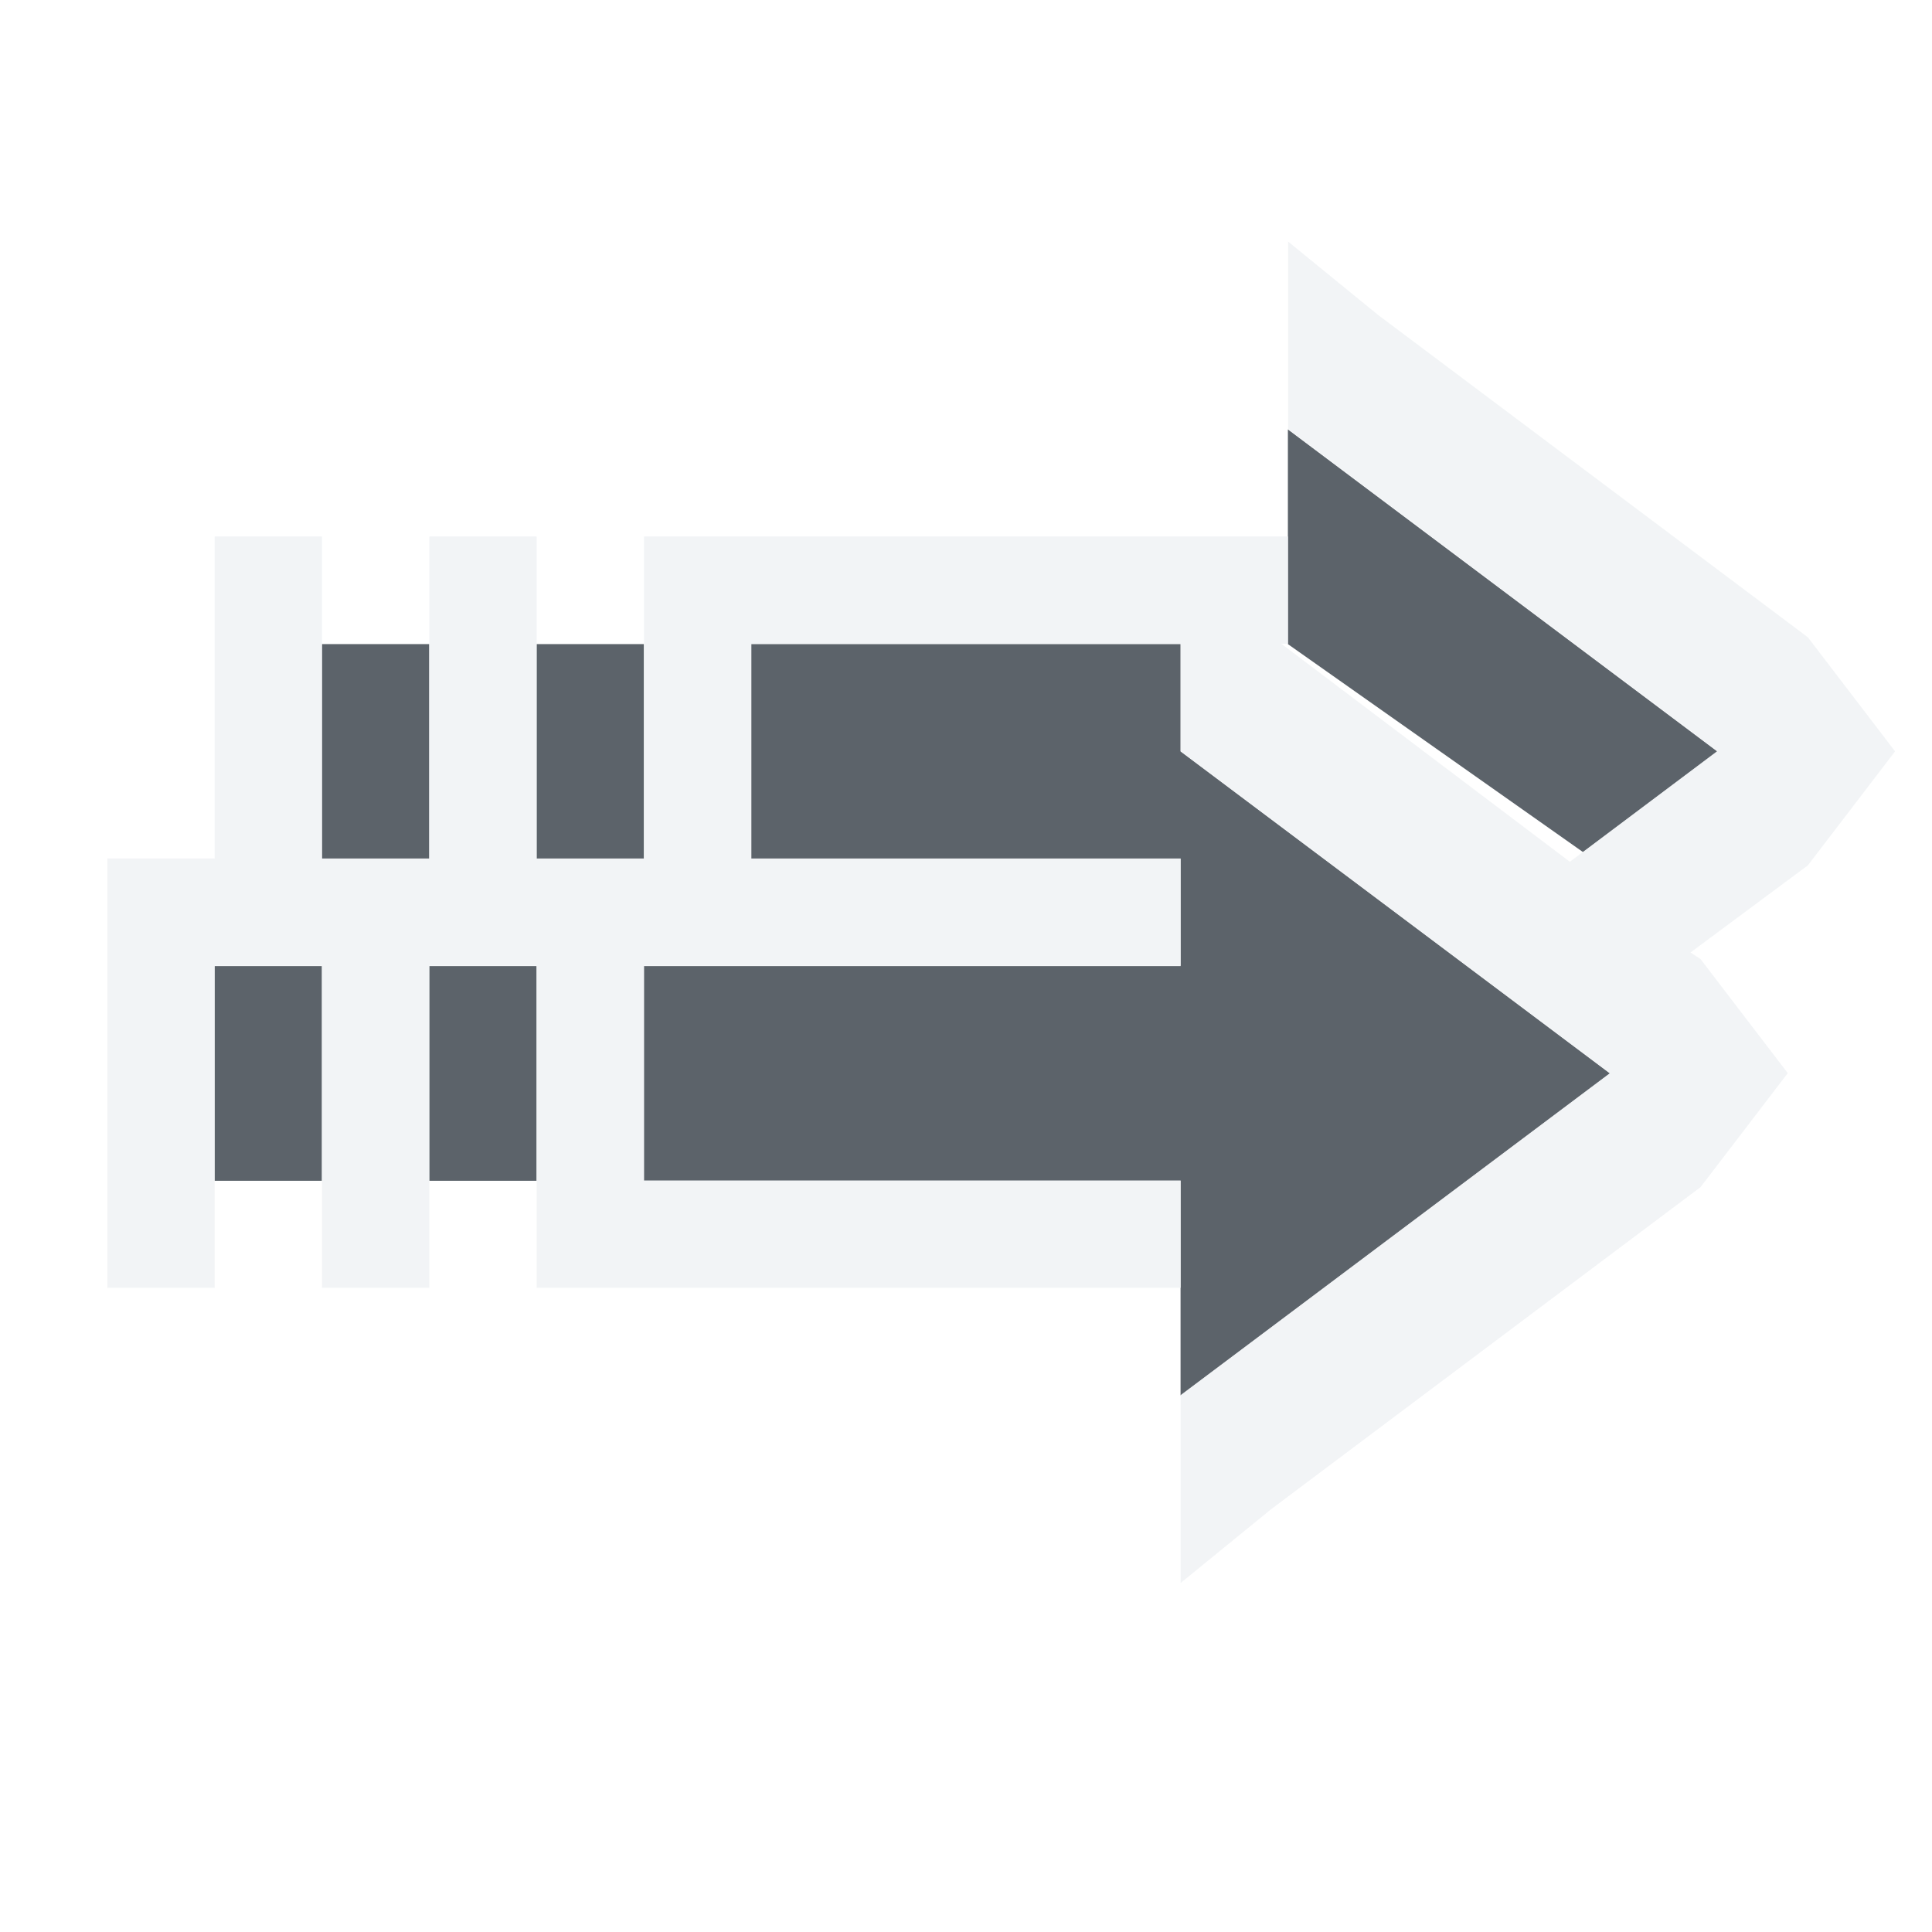
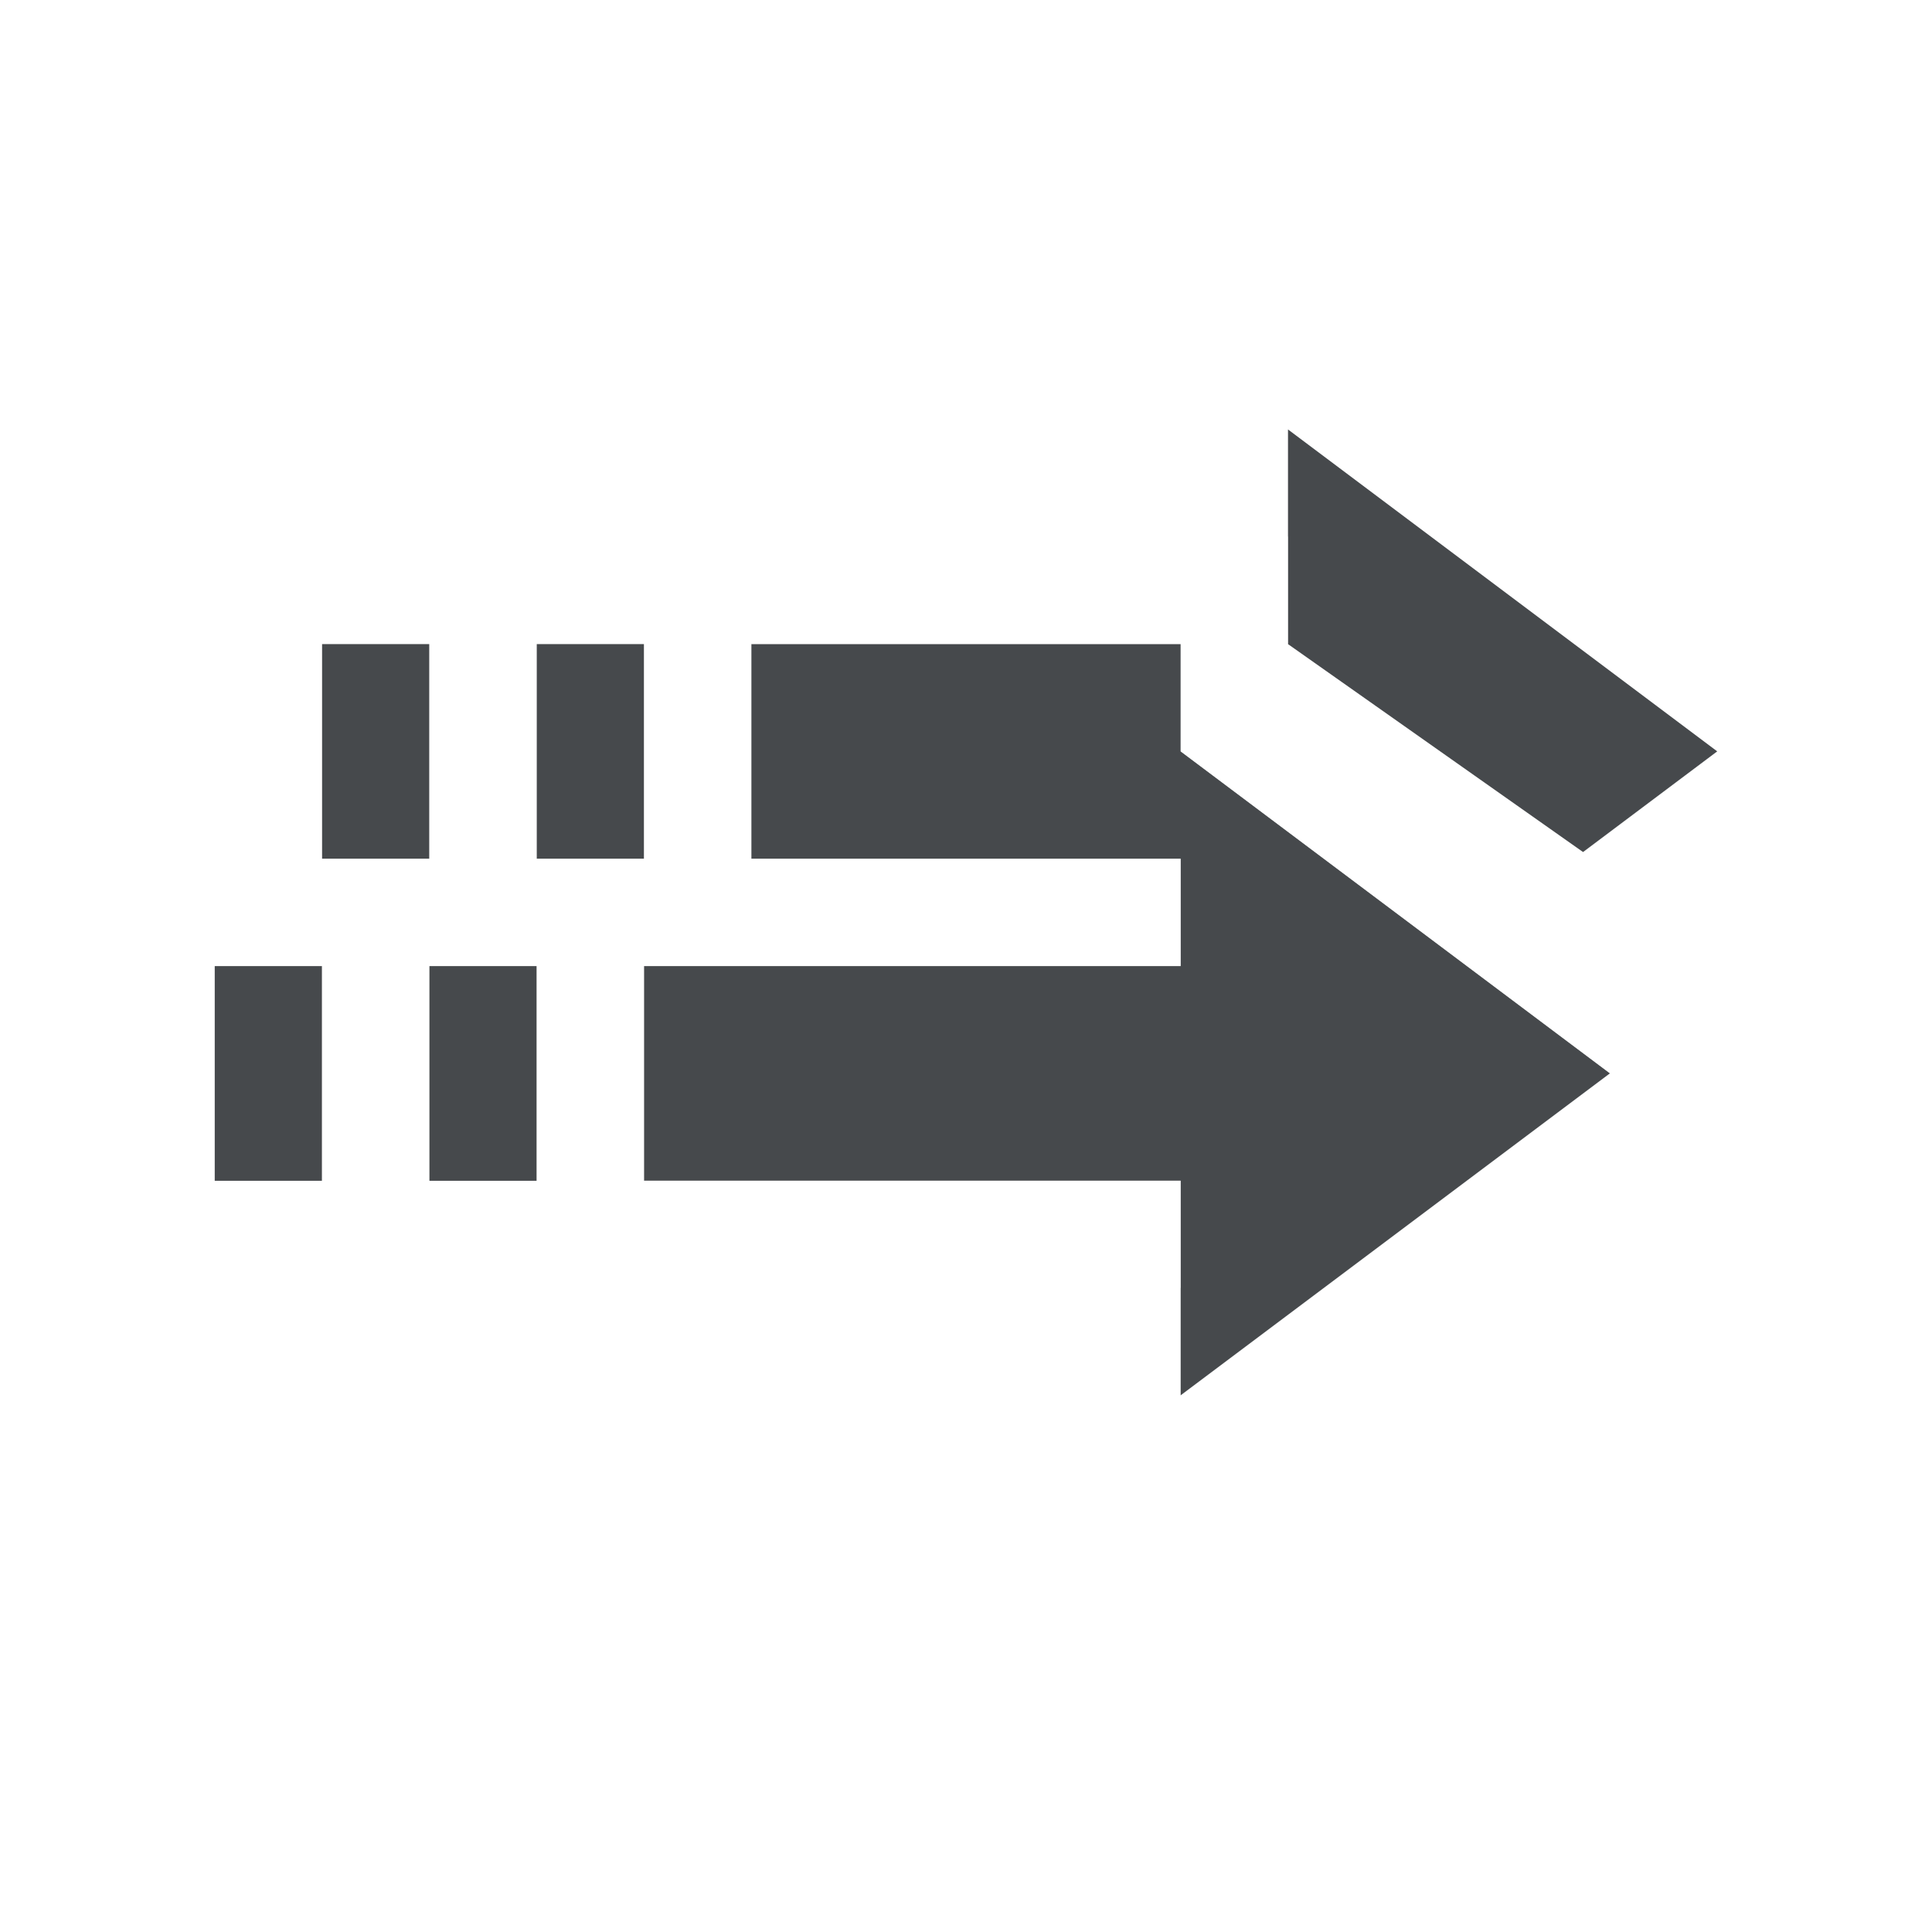
- <svg xmlns="http://www.w3.org/2000/svg" width="18" height="18" id="svg27665" version="1.1">
-   <defs id="defs27667" />
-   <g id="layer1" transform="translate(3364.417,-2100.719)">
-     <path style="color:#000000;fill:#27303a;fill-opacity:0.753;fill-rule:nonzero;stroke:none;stroke-width:2.286;marker:none;visibility:visible;display:inline;overflow:visible;enable-background:accumulate" d="m -3353.418,2103.72 0,2 2.75,1.938 1.25,-0.938 z m -9,2 0,2 1,0 0,-2 z m 2,0 0,2 1,0 0,-2 z m 2,0 0,2 4,0 0,1 -5,0 0,2 5,0 0,2 4,-3 -4,-3 0,-1 z m -5,3 0,2 1,0 0,-2 z m 2,0 0,2 1,0 0,-2 z" id="path2994" transform="translate(1,1)" />
-     <path style="font-size:medium;font-style:normal;font-variant:normal;font-weight:normal;font-stretch:normal;text-indent:0;text-align:start;text-decoration:none;line-height:normal;letter-spacing:normal;word-spacing:normal;text-transform:none;direction:ltr;block-progression:tb;writing-mode:lr-tb;text-anchor:start;baseline-shift:baseline;color:#000000;fill:#f1f3f5;fill-opacity:0.903;fill-rule:nonzero;stroke:none;stroke-width:2;marker:none;visibility:visible;display:inline;overflow:visible;enable-background:accumulate;font-family:Sans;-inkscape-font-specification:Sans" d="m -3353.417,2101.969 0.844,0.688 4,3 0.812,1.062 -0.812,1.062 -1.094,0.812 0.094,0.062 0.812,1.062 -0.812,1.062 -4,3 -0.844,0.688 0,-1.75 4,-3 -0.375,-0.281 -1.125,-0.844 -2.5,-1.875 0,-1 -4,0 0,2 4,0 0,1 -5,0 0,2 5,0 0,1 -5,0 -1,0 0,-1 0,-2 -1,0 0,2 0,1 -1,0 0,-1 0,-2 -1,0 0,2 0,1 -1,0 0,-1 0,-2 0,-1 1,0 0,-2 0,-1 1,0 0,1 0,2 1,0 0,-2 0,-1 1,0 0,1 0,2 1,0 0,-2 0,-1 1,0 5,0 0,1 -0.062,0 2.688,2.031 0.125,-0.094 1.25,-0.938 -4,-3 0,-1.75 z" id="path2992" transform="translate(1,1)" />
-   </g>
+ <svg xmlns="http://www.w3.org/2000/svg" id="c" width="18" height="18" version="1.1">
+   <defs id="e">
+     <style id="current-color-scheme" type="text/css">.ColorScheme-Text {color:#090d11;}.ColorScheme-Background{color:#ffffff;}</style>
+   </defs>
+   <path id="d" class="ColorScheme-Text" d="m12 4.001v2l2.75 1.938 1.25-0.938zm-9 2v2h1v-2zm2 0v2h1v-2zm2 0v2h4v1h-5v2h5v2l4-3-4-3v-1zm-5 3v2h1v-2zm2 0v2h1v-2z" style="fill-opacity:.75;fill:currentColor" />
+   <path id="b" class="ColorScheme-Background" d="m12 2.251 0.844 0.688 4 3 0.812 1.062-0.812 1.062-1.094 0.812 0.094 0.062 0.812 1.062-0.812 1.062-4 3-0.844 0.688v-1.75l4-3-0.375-0.281-3.625-2.719v-1h-4v2h4v1h-5v2h5v1h-6v-3h-1v3h-1v-3h-1v3h-1v-4h1v-3h1v3h1v-3h1v3h1v-3h6v1h-0.062l2.688 2.031 0.125-0.094 1.25-0.938-4-3v-1.75z" style="fill-opacity:.5;fill:currentColor" />
</svg>
